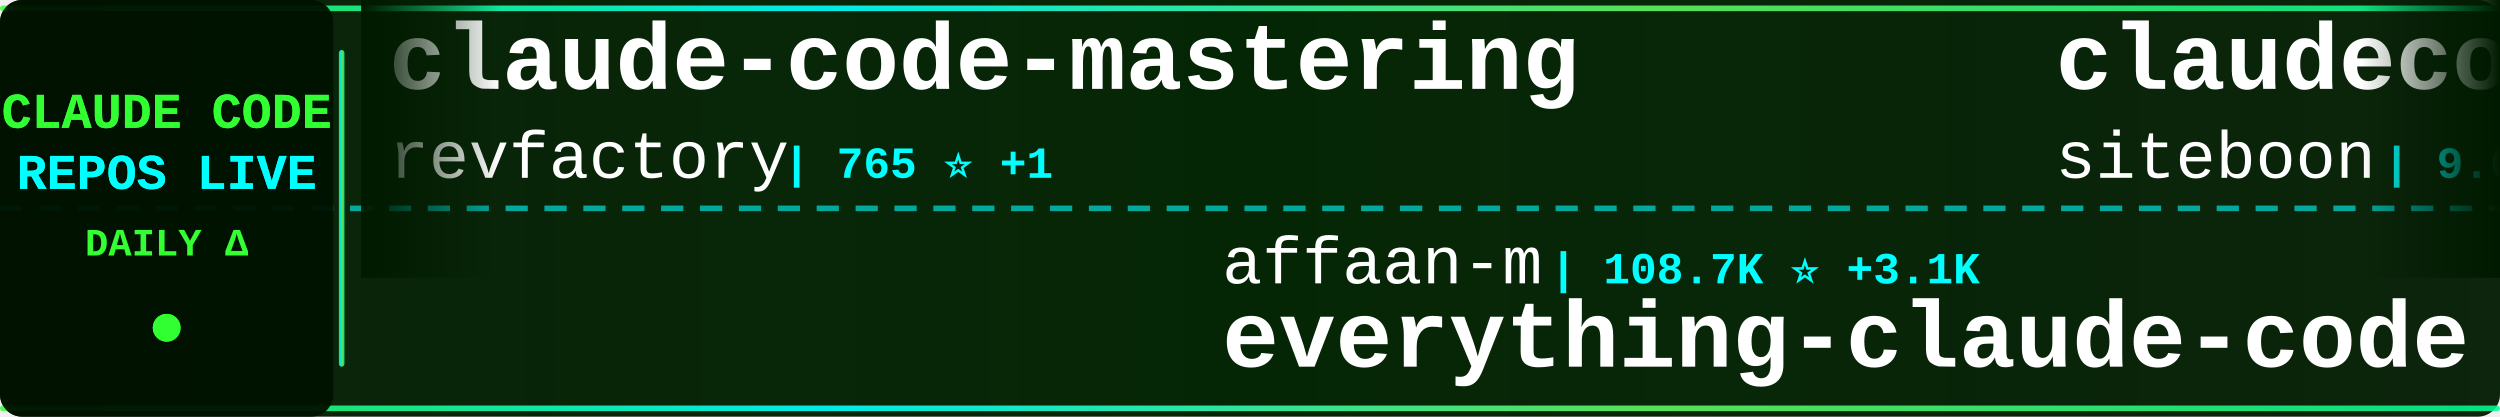
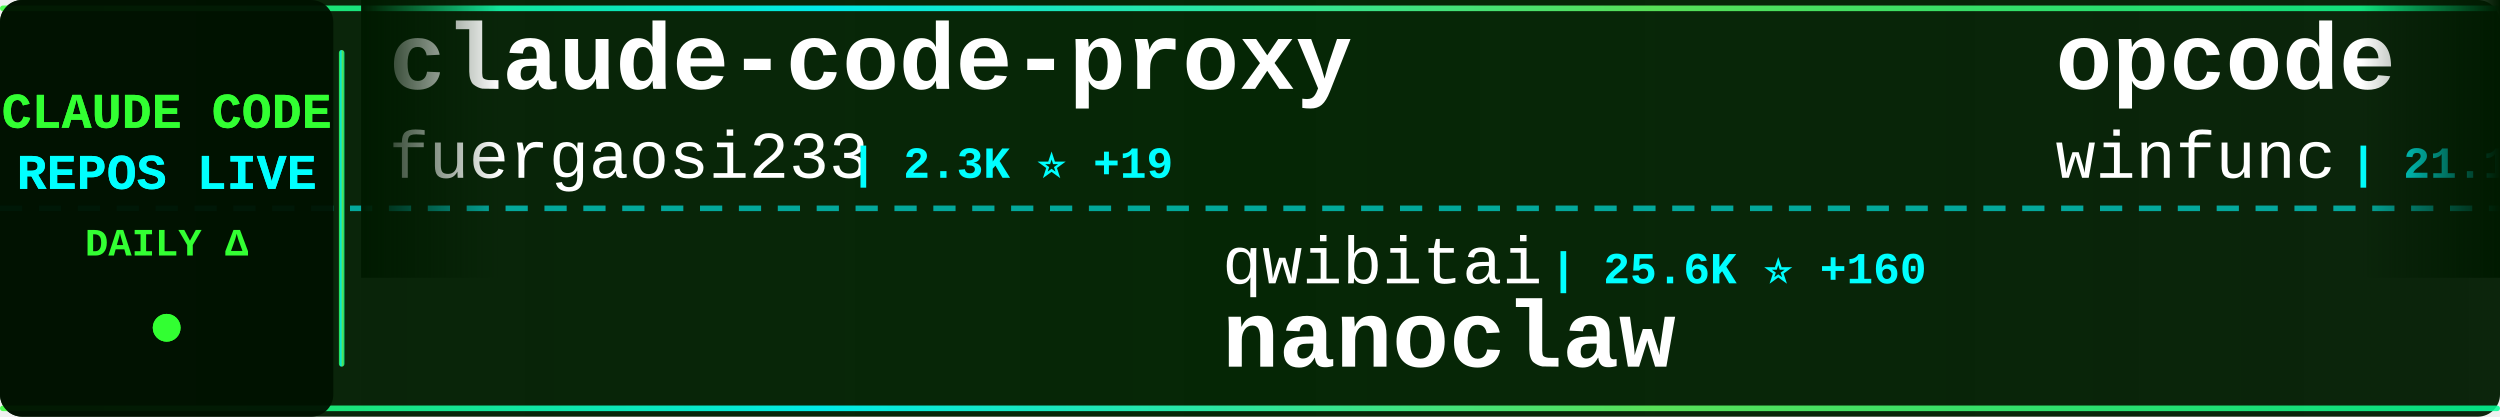
<svg xmlns="http://www.w3.org/2000/svg" width="900" height="150">
  <defs>
    <linearGradient id="tickerBg" x1="0%" y1="0%" x2="100%" y2="0%">
      <stop offset="0%" style="stop-color:#001a00;stop-opacity:0.95" />
      <stop offset="50%" style="stop-color:#002200;stop-opacity:0.98" />
      <stop offset="100%" style="stop-color:#001a00;stop-opacity:0.95" />
    </linearGradient>
    <linearGradient id="borderGrad" x1="0%" y1="0%" x2="100%" y2="0%">
      <stop offset="0%" style="stop-color:#33ff33;stop-opacity:0.85">
        <animate attributeName="stop-opacity" values="0.85;1;0.85" dur="2s" repeatCount="indefinite" />
      </stop>
      <stop offset="33%" style="stop-color:#00ffff;stop-opacity:0.9">
        <animate attributeName="stop-opacity" values="0.9;1;0.9" dur="2.2s" repeatCount="indefinite" />
      </stop>
      <stop offset="66%" style="stop-color:#66ff66;stop-opacity:0.85">
        <animate attributeName="stop-opacity" values="0.85;1;0.85" dur="1.8s" repeatCount="indefinite" />
      </stop>
      <stop offset="100%" style="stop-color:#00ff99;stop-opacity:0.85">
        <animate attributeName="stop-opacity" values="0.85;1;0.85" dur="2s" repeatCount="indefinite" />
      </stop>
    </linearGradient>
    <filter id="textGlow">
      <feGaussianBlur stdDeviation="0.1" result="coloredBlur" />
      <feMerge>
        <feMergeNode in="coloredBlur" />
        <feMergeNode in="SourceGraphic" />
      </feMerge>
    </filter>
    <filter id="metricGlow">
      <feGaussianBlur stdDeviation="0.2" result="coloredBlur" />
      <feMerge>
        <feMergeNode in="coloredBlur" />
        <feMergeNode in="SourceGraphic" />
      </feMerge>
    </filter>
    <linearGradient id="leftFade" x1="0%" y1="0%" x2="100%" y2="0%">
      <stop offset="0%" style="stop-color:#001a00;stop-opacity:1" />
      <stop offset="100%" style="stop-color:#001a00;stop-opacity:0" />
    </linearGradient>
    <linearGradient id="rightFade" x1="0%" y1="0%" x2="100%" y2="0%">
      <stop offset="0%" style="stop-color:#001a00;stop-opacity:0" />
      <stop offset="100%" style="stop-color:#001a00;stop-opacity:1" />
    </linearGradient>
  </defs>
  <rect width="900" height="150" fill="url(#tickerBg)" rx="8" />
  <rect x="0" y="2" width="900" height="2" fill="url(#borderGrad)" rx="1" />
  <rect x="0" y="146" width="900" height="2" fill="url(#borderGrad)" rx="1" />
  <line x1="0" y1="75" x2="900" y2="75" stroke="#00ffff" stroke-width="2" stroke-dasharray="8 6" opacity="0.6" />
  <rect x="0" y="0" width="120" height="150" fill="#001100" opacity="0.95" rx="8" />
  <text x="60" y="46" font-family="'Courier New', monospace" font-size="18" font-weight="bold" fill="#33ff33" text-anchor="middle" filter="url(#textGlow)">
    CLAUDE CODE
  </text>
  <text x="60" y="68" font-family="'Courier New', monospace" font-size="18" font-weight="bold" fill="#00ffff" text-anchor="middle" filter="url(#textGlow)">
    REPOS LIVE
  </text>
  <text x="60" y="92" font-family="'Courier New', monospace" font-size="14" font-weight="bold" fill="#33ff33" text-anchor="middle">
    DAILY Δ
  </text>
  <circle cx="60" cy="118" r="5" fill="#33ff33" filter="url(#metricGlow)">
    <animate attributeName="r" values="4;6;4" dur="1.5s" repeatCount="indefinite" />
    <animate attributeName="opacity" values="0.6;1;0.6" dur="1.5s" repeatCount="indefinite" />
  </circle>
  <rect x="122" y="18" width="2" height="114" fill="url(#borderGrad)" rx="1" />
  <clipPath id="tickerClip">
    <rect x="130" y="0" width="770" height="150" />
  </clipPath>
  <g clip-path="url(#tickerClip)">
    <g id="tickerItems">
      <animateTransform attributeName="transform" attributeType="XML" type="translate" from="0 0" to="-3000 0" dur="54s" repeatCount="indefinite" />
      <g transform="translate(0, 0)">
-         <text x="140" y="32" font-family="'Courier New', monospace" font-size="34" font-weight="bold" fill="#ffffff">claude-code-mastering</text>
-         <text x="140" y="64" font-family="'Courier New', monospace" font-size="24" font-weight="normal" fill="#ffffff" opacity="1.0">revfactory</text>
-         <text x="282" y="64" font-family="'Courier New', monospace" font-size="16" font-weight="bold" fill="#00ffff"> | 765 ⭐ +1</text>
+         <text x="140" y="32" font-family="'Courier New', monospace" font-size="34" font-weight="bold" fill="#ffffff">claude-code-proxy</text>
+         <text x="140" y="64" font-family="'Courier New', monospace" font-size="24" font-weight="normal" fill="#ffffff" opacity="1.0">fuergaosi233</text>
+         <text x="306" y="64" font-family="'Courier New', monospace" font-size="16" font-weight="bold" fill="#00ffff"> | 2.3K ⭐ +19</text>
      </g>
      <g transform="translate(300, 0)">
-         <text x="140" y="102" font-family="'Courier New', monospace" font-size="24" font-weight="normal" fill="#ffffff" opacity="1.0">affaan-m</text>
-         <text x="258" y="102" font-family="'Courier New', monospace" font-size="16" font-weight="bold" fill="#00ffff"> | 108.7K ⭐ +3.1K</text>
-         <text x="140" y="132" font-family="'Courier New', monospace" font-size="34" font-weight="bold" fill="#ffffff">everything-claude-code</text>
+         <text x="140" y="102" font-family="'Courier New', monospace" font-size="24" font-weight="normal" fill="#ffffff" opacity="1.0">qwibitai</text>
+         <text x="258" y="102" font-family="'Courier New', monospace" font-size="16" font-weight="bold" fill="#00ffff"> | 25.6K ⭐ +160</text>
+         <text x="140" y="132" font-family="'Courier New', monospace" font-size="34" font-weight="bold" fill="#ffffff">nanoclaw</text>
      </g>
      <g transform="translate(600, 0)">
-         <text x="140" y="32" font-family="'Courier New', monospace" font-size="34" font-weight="bold" fill="#ffffff">claudecodeui</text>
-         <text x="140" y="64" font-family="'Courier New', monospace" font-size="24" font-weight="normal" fill="#ffffff" opacity="1.0">siteboon</text>
-         <text x="258" y="64" font-family="'Courier New', monospace" font-size="16" font-weight="bold" fill="#00ffff"> | 9.0K ⭐ +68</text>
+         <text x="140" y="32" font-family="'Courier New', monospace" font-size="34" font-weight="bold" fill="#ffffff">opcode</text>
+         <text x="140" y="64" font-family="'Courier New', monospace" font-size="24" font-weight="normal" fill="#ffffff" opacity="1.0">winfunc</text>
+         <text x="246" y="64" font-family="'Courier New', monospace" font-size="16" font-weight="bold" fill="#00ffff"> | 21.1K ⭐ +29</text>
      </g>
      <g transform="translate(900, 0)">
-         <text x="140" y="102" font-family="'Courier New', monospace" font-size="24" font-weight="normal" fill="#ffffff" opacity="1.0">ericbuess</text>
-         <text x="270" y="102" font-family="'Courier New', monospace" font-size="16" font-weight="bold" fill="#00ffff"> | 754 ⭐ +1</text>
-         <text x="140" y="132" font-family="'Courier New', monospace" font-size="34" font-weight="bold" fill="#ffffff">claude-code-docs</text>
+         <text x="140" y="102" font-family="'Courier New', monospace" font-size="24" font-weight="normal" fill="#ffffff" opacity="1.0">diet103</text>
+         <text x="246" y="102" font-family="'Courier New', monospace" font-size="16" font-weight="bold" fill="#00ffff"> | 9.3K ⭐ +8</text>
+         <text x="140" y="132" font-family="'Courier New', monospace" font-size="34" font-weight="bold" fill="#ffffff">claude-code-infrastructu...</text>
      </g>
      <g transform="translate(1200, 0)">
-         <text x="140" y="32" font-family="'Courier New', monospace" font-size="34" font-weight="bold" fill="#ffffff">claude-code-ultimate-gui...</text>
-         <text x="140" y="64" font-family="'Courier New', monospace" font-size="24" font-weight="normal" fill="#ffffff" opacity="1.0">FlorianBruniaux</text>
-         <text x="342" y="64" font-family="'Courier New', monospace" font-size="16" font-weight="bold" fill="#00ffff"> | 2.3K ⭐ +51</text>
+         <text x="140" y="32" font-family="'Courier New', monospace" font-size="34" font-weight="bold" fill="#ffffff">claude-code-docs</text>
+         <text x="140" y="64" font-family="'Courier New', monospace" font-size="24" font-weight="normal" fill="#ffffff" opacity="1.0">ericbuess</text>
+         <text x="270" y="64" font-family="'Courier New', monospace" font-size="16" font-weight="bold" fill="#00ffff"> | 755 ⭐ +1</text>
      </g>
      <g transform="translate(1500, 0)">
-         <text x="140" y="102" font-family="'Courier New', monospace" font-size="24" font-weight="normal" fill="#ffffff" opacity="1.0">cixingguangming55555</text>
-         <text x="402" y="102" font-family="'Courier New', monospace" font-size="16" font-weight="bold" fill="#00ffff"> | 2.5K ⭐</text>
-         <text x="140" y="132" font-family="'Courier New', monospace" font-size="34" font-weight="bold" fill="#ffffff">wechat-bot</text>
+         <text x="140" y="102" font-family="'Courier New', monospace" font-size="24" font-weight="normal" fill="#ffffff" opacity="1.0">Piebald-AI</text>
+         <text x="282" y="102" font-family="'Courier New', monospace" font-size="16" font-weight="bold" fill="#00ffff"> | 6.7K ⭐ +119</text>
+         <text x="140" y="132" font-family="'Courier New', monospace" font-size="34" font-weight="bold" fill="#ffffff">claude-code-system-promp...</text>
      </g>
      <g transform="translate(1800, 0)">
-         <text x="140" y="32" font-family="'Courier New', monospace" font-size="34" font-weight="bold" fill="#ffffff">notebooklm-skill</text>
-         <text x="140" y="64" font-family="'Courier New', monospace" font-size="24" font-weight="normal" fill="#ffffff" opacity="1.0">PleasePrompto</text>
-         <text x="318" y="64" font-family="'Courier New', monospace" font-size="16" font-weight="bold" fill="#00ffff"> | 5.0K ⭐ +52</text>
+         <text x="140" y="32" font-family="'Courier New', monospace" font-size="34" font-weight="bold" fill="#ffffff">oh-my-openagent</text>
+         <text x="140" y="64" font-family="'Courier New', monospace" font-size="24" font-weight="normal" fill="#ffffff" opacity="1.0">code-yeongyu</text>
+         <text x="306" y="64" font-family="'Courier New', monospace" font-size="16" font-weight="bold" fill="#00ffff"> | 43.7K ⭐ +376</text>
      </g>
      <g transform="translate(2100, 0)">
-         <text x="140" y="102" font-family="'Courier New', monospace" font-size="24" font-weight="normal" fill="#ffffff" opacity="1.0">Donchitos</text>
-         <text x="270" y="102" font-family="'Courier New', monospace" font-size="16" font-weight="bold" fill="#00ffff"> | 5.3K ⭐ +1.1K</text>
-         <text x="140" y="132" font-family="'Courier New', monospace" font-size="34" font-weight="bold" fill="#ffffff">Claude-Code-Game-Studios</text>
+         <text x="140" y="102" font-family="'Courier New', monospace" font-size="24" font-weight="normal" fill="#ffffff" opacity="1.0">Alishahryar1</text>
+         <text x="306" y="102" font-family="'Courier New', monospace" font-size="16" font-weight="bold" fill="#00ffff"> | 1.1K ⭐ +21</text>
+         <text x="140" y="132" font-family="'Courier New', monospace" font-size="34" font-weight="bold" fill="#ffffff">free-claude-code</text>
      </g>
      <g transform="translate(2400, 0)">
-         <text x="140" y="32" font-family="'Courier New', monospace" font-size="34" font-weight="bold" fill="#ffffff">claude-code-subagents</text>
-         <text x="140" y="64" font-family="'Courier New', monospace" font-size="24" font-weight="normal" fill="#ffffff" opacity="1.0">0xfurai</text>
-         <text x="246" y="64" font-family="'Courier New', monospace" font-size="16" font-weight="bold" fill="#00ffff"> | 797 ⭐ +3</text>
+         <text x="140" y="32" font-family="'Courier New', monospace" font-size="34" font-weight="bold" fill="#ffffff">claude-coder</text>
+         <text x="140" y="64" font-family="'Courier New', monospace" font-size="24" font-weight="normal" fill="#ffffff" opacity="1.0">kodu-ai</text>
+         <text x="246" y="64" font-family="'Courier New', monospace" font-size="16" font-weight="bold" fill="#00ffff"> | 5.3K ⭐</text>
      </g>
      <g transform="translate(2700, 0)">
-         <text x="140" y="102" font-family="'Courier New', monospace" font-size="24" font-weight="normal" fill="#ffffff" opacity="1.0">Yeachan-Heo</text>
-         <text x="294" y="102" font-family="'Courier New', monospace" font-size="16" font-weight="bold" fill="#00ffff"> | 11.8K ⭐ +504</text>
-         <text x="140" y="132" font-family="'Courier New', monospace" font-size="34" font-weight="bold" fill="#ffffff">oh-my-claudecode</text>
+         <text x="140" y="102" font-family="'Courier New', monospace" font-size="24" font-weight="normal" fill="#ffffff" opacity="1.0">ykdojo</text>
+         <text x="234" y="102" font-family="'Courier New', monospace" font-size="16" font-weight="bold" fill="#00ffff"> | 6.8K ⭐ +58</text>
+         <text x="140" y="132" font-family="'Courier New', monospace" font-size="34" font-weight="bold" fill="#ffffff">claude-code-tips</text>
      </g>
      <g transform="translate(3000, 0)">
-         <text x="140" y="32" font-family="'Courier New', monospace" font-size="34" font-weight="bold" fill="#ffffff">claude-code-mastering</text>
-         <text x="140" y="64" font-family="'Courier New', monospace" font-size="24" font-weight="normal" fill="#ffffff" opacity="1.0">revfactory</text>
-         <text x="282" y="64" font-family="'Courier New', monospace" font-size="16" font-weight="bold" fill="#00ffff"> | 765 ⭐ +1</text>
+         <text x="140" y="32" font-family="'Courier New', monospace" font-size="34" font-weight="bold" fill="#ffffff">claude-code-proxy</text>
+         <text x="140" y="64" font-family="'Courier New', monospace" font-size="24" font-weight="normal" fill="#ffffff" opacity="1.0">fuergaosi233</text>
+         <text x="306" y="64" font-family="'Courier New', monospace" font-size="16" font-weight="bold" fill="#00ffff"> | 2.3K ⭐ +19</text>
      </g>
      <g transform="translate(3300, 0)">
-         <text x="140" y="102" font-family="'Courier New', monospace" font-size="24" font-weight="normal" fill="#ffffff" opacity="1.0">affaan-m</text>
-         <text x="258" y="102" font-family="'Courier New', monospace" font-size="16" font-weight="bold" fill="#00ffff"> | 108.7K ⭐ +3.1K</text>
-         <text x="140" y="132" font-family="'Courier New', monospace" font-size="34" font-weight="bold" fill="#ffffff">everything-claude-code</text>
+         <text x="140" y="102" font-family="'Courier New', monospace" font-size="24" font-weight="normal" fill="#ffffff" opacity="1.0">qwibitai</text>
+         <text x="258" y="102" font-family="'Courier New', monospace" font-size="16" font-weight="bold" fill="#00ffff"> | 25.6K ⭐ +160</text>
+         <text x="140" y="132" font-family="'Courier New', monospace" font-size="34" font-weight="bold" fill="#ffffff">nanoclaw</text>
      </g>
      <g transform="translate(3600, 0)">
-         <text x="140" y="32" font-family="'Courier New', monospace" font-size="34" font-weight="bold" fill="#ffffff">claudecodeui</text>
-         <text x="140" y="64" font-family="'Courier New', monospace" font-size="24" font-weight="normal" fill="#ffffff" opacity="1.0">siteboon</text>
-         <text x="258" y="64" font-family="'Courier New', monospace" font-size="16" font-weight="bold" fill="#00ffff"> | 9.0K ⭐ +68</text>
+         <text x="140" y="32" font-family="'Courier New', monospace" font-size="34" font-weight="bold" fill="#ffffff">opcode</text>
+         <text x="140" y="64" font-family="'Courier New', monospace" font-size="24" font-weight="normal" fill="#ffffff" opacity="1.0">winfunc</text>
+         <text x="246" y="64" font-family="'Courier New', monospace" font-size="16" font-weight="bold" fill="#00ffff"> | 21.1K ⭐ +29</text>
      </g>
      <g transform="translate(3900, 0)">
-         <text x="140" y="102" font-family="'Courier New', monospace" font-size="24" font-weight="normal" fill="#ffffff" opacity="1.0">ericbuess</text>
-         <text x="270" y="102" font-family="'Courier New', monospace" font-size="16" font-weight="bold" fill="#00ffff"> | 754 ⭐ +1</text>
-         <text x="140" y="132" font-family="'Courier New', monospace" font-size="34" font-weight="bold" fill="#ffffff">claude-code-docs</text>
+         <text x="140" y="102" font-family="'Courier New', monospace" font-size="24" font-weight="normal" fill="#ffffff" opacity="1.0">diet103</text>
+         <text x="246" y="102" font-family="'Courier New', monospace" font-size="16" font-weight="bold" fill="#00ffff"> | 9.3K ⭐ +8</text>
+         <text x="140" y="132" font-family="'Courier New', monospace" font-size="34" font-weight="bold" fill="#ffffff">claude-code-infrastructu...</text>
      </g>
    </g>
  </g>
  <rect x="130" y="0" width="50" height="100" fill="url(#leftFade)" />
  <rect x="850" y="0" width="50" height="100" fill="url(#rightFade)" />
</svg>
